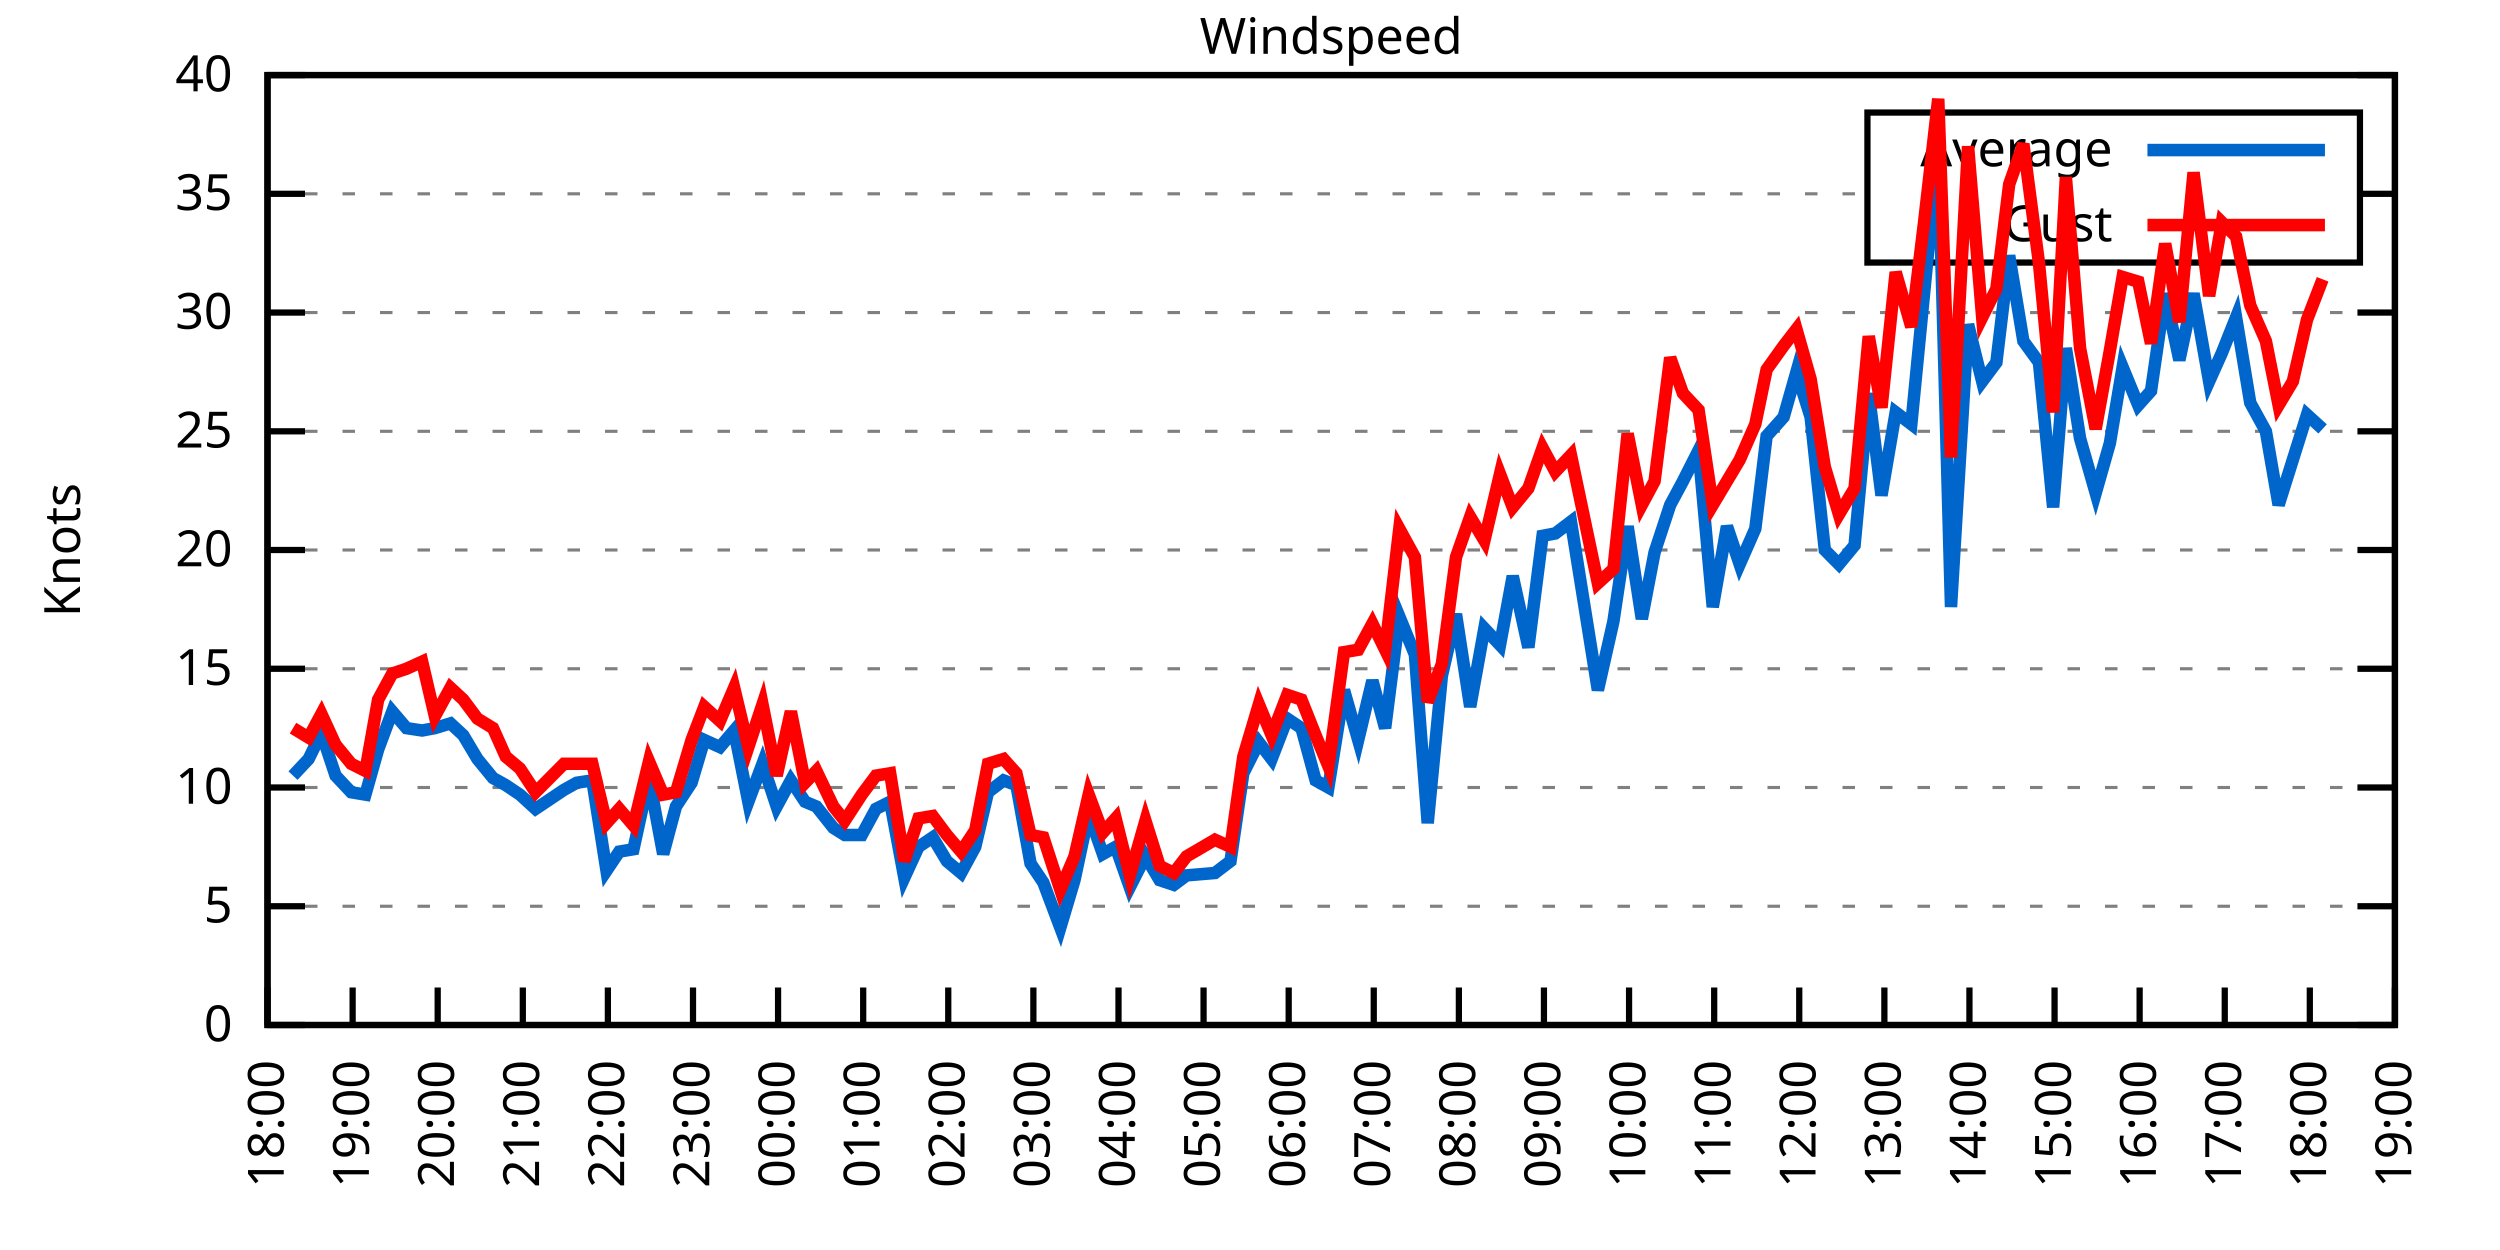
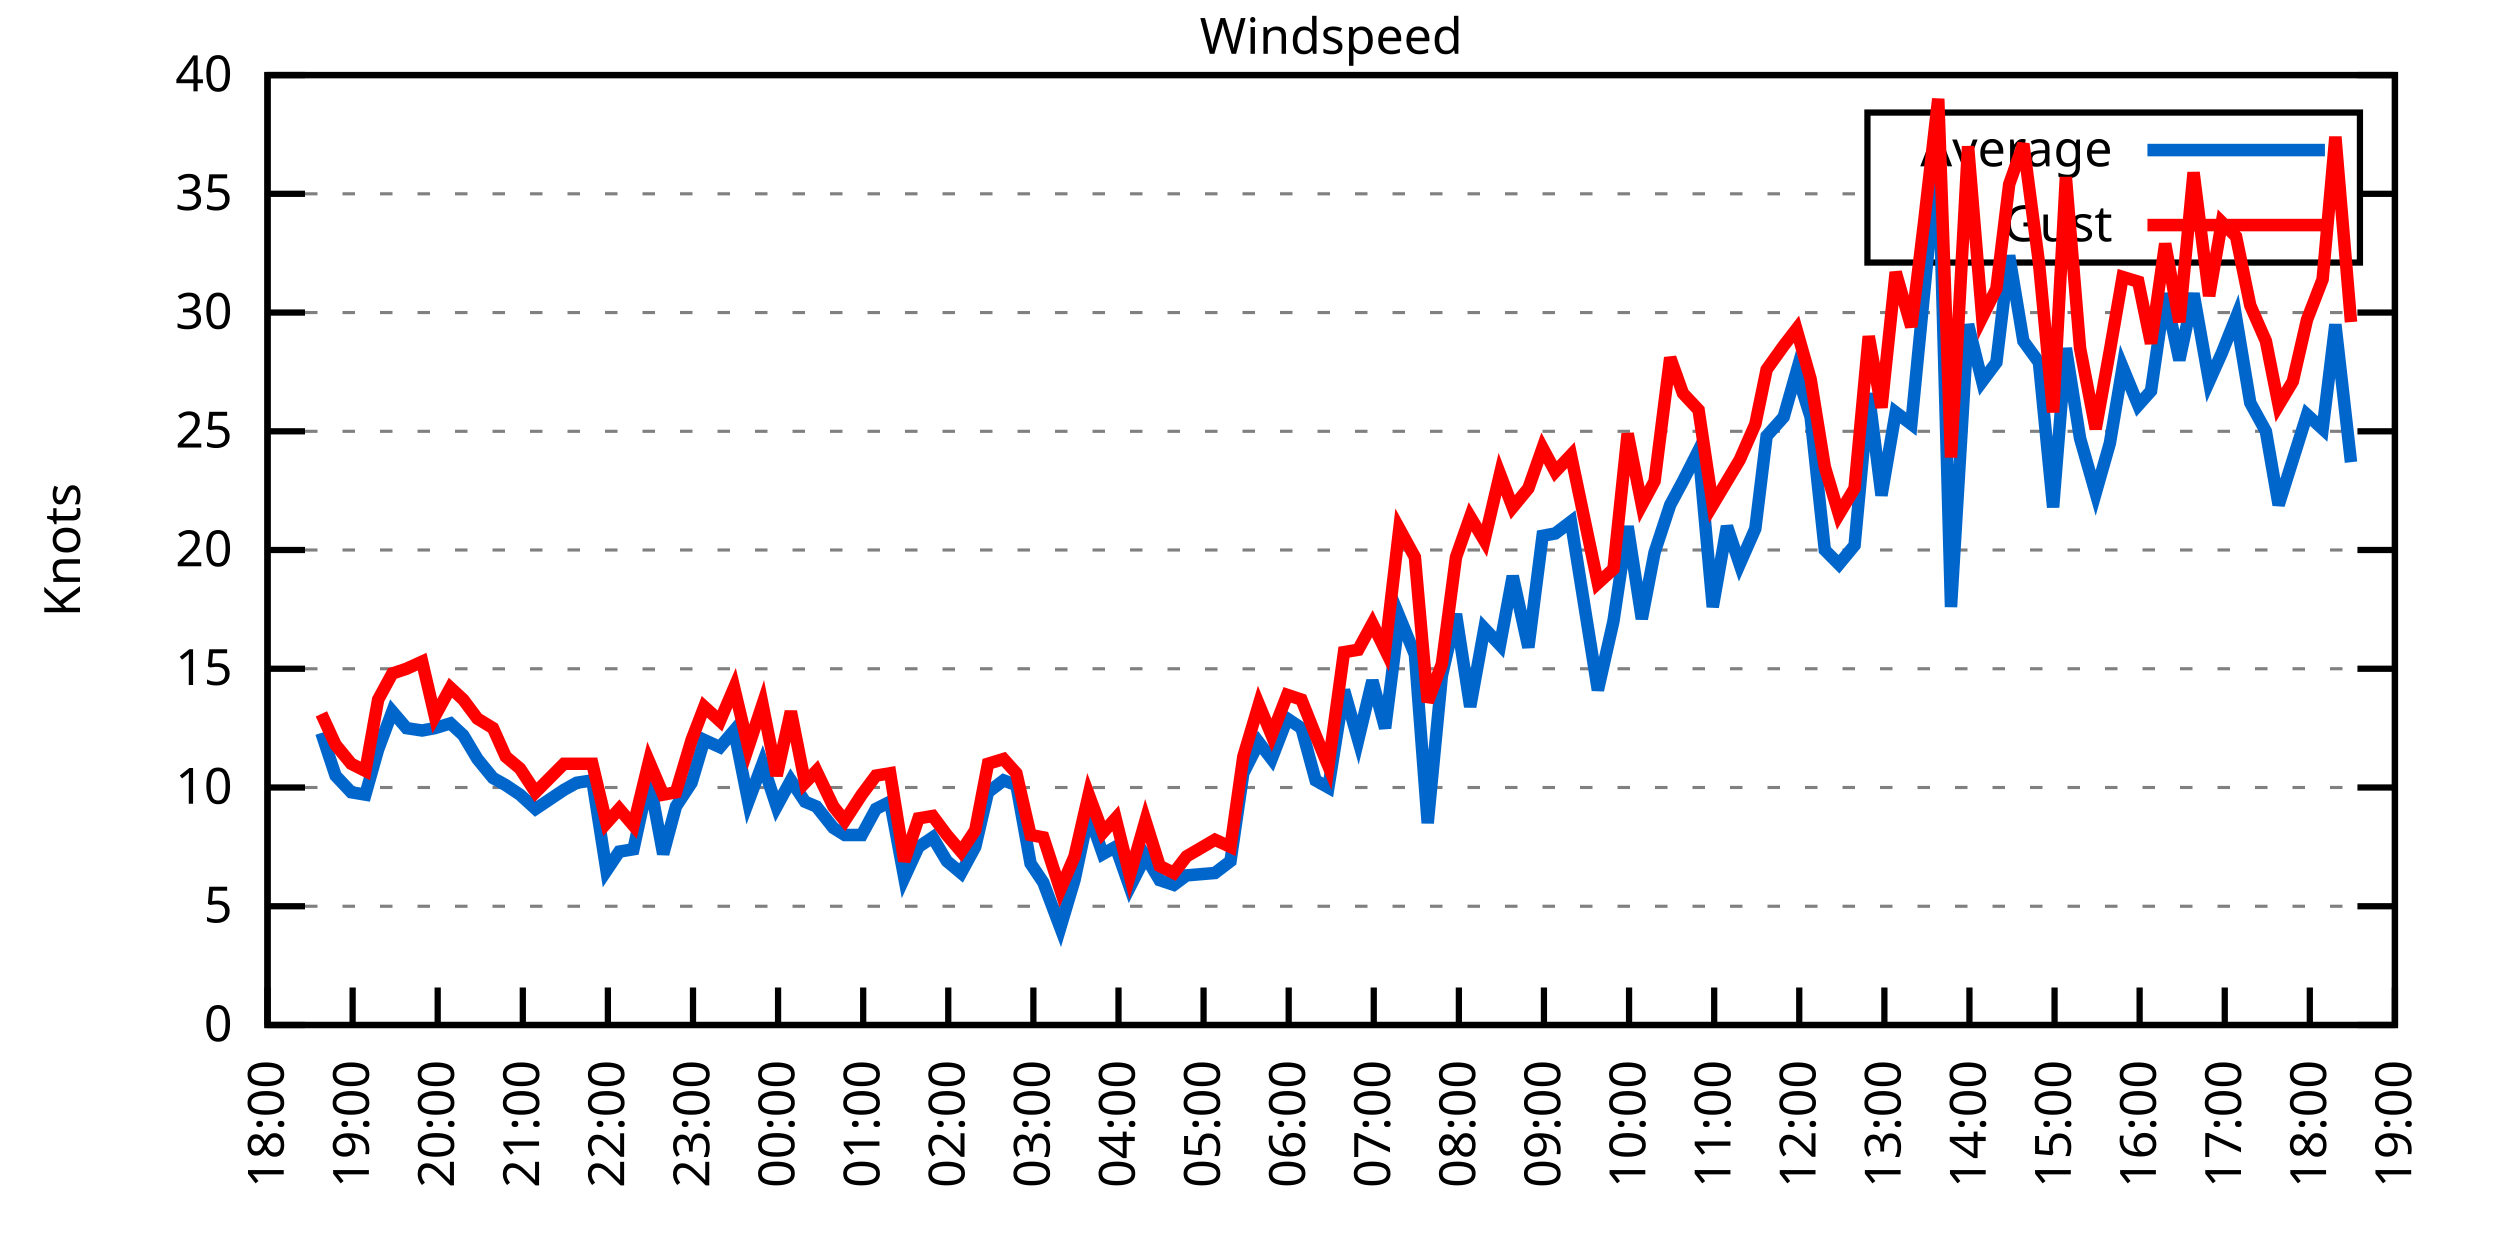
<svg xmlns="http://www.w3.org/2000/svg" xmlns:xlink="http://www.w3.org/1999/xlink" width="400" height="200" viewBox="0 0 400 200">
  <g id="gnuplot_canvas">
    <rect x="0" y="0" width="400" height="200" fill="none" />
    <defs>
      <circle id="gpDot" r="0.5" stroke-width="0.5" stroke="currentColor" />
      <path id="gpPt0" stroke-width="0.333" stroke="currentColor" d="M-1,0 h2 M0,-1 v2" />
      <path id="gpPt1" stroke-width="0.333" stroke="currentColor" d="M-1,-1 L1,1 M1,-1 L-1,1" />
      <path id="gpPt2" stroke-width="0.333" stroke="currentColor" d="M-1,0 L1,0 M0,-1 L0,1 M-1,-1 L1,1 M-1,1 L1,-1" />
      <rect id="gpPt3" stroke-width="0.333" stroke="currentColor" x="-1" y="-1" width="2" height="2" />
      <rect id="gpPt4" stroke-width="0.333" stroke="currentColor" fill="currentColor" x="-1" y="-1" width="2" height="2" />
      <circle id="gpPt5" stroke-width="0.333" stroke="currentColor" cx="0" cy="0" r="1" />
      <use xlink:href="#gpPt5" id="gpPt6" fill="currentColor" stroke="none" />
      <path id="gpPt7" stroke-width="0.333" stroke="currentColor" d="M0,-1.33 L-1.33,0.67 L1.33,0.67 z" />
      <use xlink:href="#gpPt7" id="gpPt8" fill="currentColor" stroke="none" />
      <use xlink:href="#gpPt7" id="gpPt9" stroke="currentColor" transform="rotate(180)" />
      <use xlink:href="#gpPt9" id="gpPt10" fill="currentColor" stroke="none" />
      <use xlink:href="#gpPt3" id="gpPt11" stroke="currentColor" transform="rotate(45)" />
      <use xlink:href="#gpPt11" id="gpPt12" fill="currentColor" stroke="none" />
      <path id="gpPt13" stroke-width="0.333" stroke="currentColor" d="M0,1.330 L1.265,0.411 L0.782,-1.067 L-0.782,-1.076 L-1.265,0.411 z" />
      <use xlink:href="#gpPt13" id="gpPt14" fill="currentColor" stroke="none" />
      <filter id="textbox" filterUnits="objectBoundingBox" x="0" y="0" height="1" width="1">
        <feFlood flood-color="white" flood-opacity="1" result="bgnd" />
        <feComposite in="SourceGraphic" in2="bgnd" operator="atop" />
      </filter>
      <filter id="greybox" filterUnits="objectBoundingBox" x="0" y="0" height="1" width="1">
        <feFlood flood-color="lightgrey" flood-opacity="1" result="grey" />
        <feComposite in="SourceGraphic" in2="grey" operator="atop" />
      </filter>
    </defs>
    <g fill="none" color="white" stroke="currentColor" stroke-width="1.00" stroke-linecap="butt" stroke-linejoin="miter">
</g>
    <g fill="none" color="black" stroke="currentColor" stroke-width="1.00" stroke-linecap="butt" stroke-linejoin="miter">
      <g stroke="none" shape-rendering="crispEdges">
        <polygon fill="rgb(255, 255, 255)" points="42.80,164.00 383.18,164.00 383.18,12.02 42.80,12.02 " />
      </g>
    </g>
    <g fill="none" color="black" stroke="currentColor" stroke-width="1.00" stroke-linecap="butt" stroke-linejoin="miter">
</g>
    <g fill="none" color="black" stroke="black" stroke-width="0.50" stroke-linecap="butt" stroke-linejoin="miter">
</g>
    <g fill="none" color="gray" stroke="currentColor" stroke-width="0.50" stroke-linecap="butt" stroke-linejoin="miter">
      <path stroke="gray" stroke-dasharray="2,4" class="gridline" d="M42.80,164.00 L383.19,164.00  " />
    </g>
    <g fill="none" color="gray" stroke="gray" stroke-width="1.00" stroke-linecap="butt" stroke-linejoin="miter">
</g>
    <g fill="none" color="black" stroke="currentColor" stroke-width="1.00" stroke-linecap="butt" stroke-linejoin="miter">
      <path stroke="black" d="M42.80,164.00 L48.80,164.00 M383.19,164.00 L377.19,164.00  " />
      <g transform="translate(37.20,166.60)" stroke="none" fill="black" font-family="Sans" font-size="8.00" text-anchor="end">
        <text>
          <tspan font-family="Sans"> 0</tspan>
        </text>
      </g>
    </g>
    <g fill="none" color="black" stroke="currentColor" stroke-width="1.00" stroke-linecap="butt" stroke-linejoin="miter">
</g>
    <g fill="none" color="black" stroke="black" stroke-width="0.50" stroke-linecap="butt" stroke-linejoin="miter">
</g>
    <g fill="none" color="gray" stroke="currentColor" stroke-width="0.50" stroke-linecap="butt" stroke-linejoin="miter">
      <path stroke="gray" stroke-dasharray="2,4" class="gridline" d="M42.80,145.00 L383.19,145.00  " />
    </g>
    <g fill="none" color="gray" stroke="gray" stroke-width="1.00" stroke-linecap="butt" stroke-linejoin="miter">
</g>
    <g fill="none" color="black" stroke="currentColor" stroke-width="1.00" stroke-linecap="butt" stroke-linejoin="miter">
      <path stroke="black" d="M42.80,145.00 L48.80,145.00 M383.19,145.00 L377.19,145.00  " />
      <g transform="translate(37.20,147.60)" stroke="none" fill="black" font-family="Sans" font-size="8.00" text-anchor="end">
        <text>
          <tspan font-family="Sans"> 5</tspan>
        </text>
      </g>
    </g>
    <g fill="none" color="black" stroke="currentColor" stroke-width="1.00" stroke-linecap="butt" stroke-linejoin="miter">
</g>
    <g fill="none" color="black" stroke="black" stroke-width="0.50" stroke-linecap="butt" stroke-linejoin="miter">
</g>
    <g fill="none" color="gray" stroke="currentColor" stroke-width="0.50" stroke-linecap="butt" stroke-linejoin="miter">
      <path stroke="gray" stroke-dasharray="2,4" class="gridline" d="M42.80,126.00 L383.19,126.00  " />
    </g>
    <g fill="none" color="gray" stroke="gray" stroke-width="1.00" stroke-linecap="butt" stroke-linejoin="miter">
</g>
    <g fill="none" color="black" stroke="currentColor" stroke-width="1.00" stroke-linecap="butt" stroke-linejoin="miter">
      <path stroke="black" d="M42.80,126.00 L48.80,126.00 M383.19,126.00 L377.19,126.00  " />
      <g transform="translate(37.20,128.60)" stroke="none" fill="black" font-family="Sans" font-size="8.00" text-anchor="end">
        <text>
          <tspan font-family="Sans"> 10</tspan>
        </text>
      </g>
    </g>
    <g fill="none" color="black" stroke="currentColor" stroke-width="1.00" stroke-linecap="butt" stroke-linejoin="miter">
</g>
    <g fill="none" color="black" stroke="black" stroke-width="0.50" stroke-linecap="butt" stroke-linejoin="miter">
</g>
    <g fill="none" color="gray" stroke="currentColor" stroke-width="0.50" stroke-linecap="butt" stroke-linejoin="miter">
      <path stroke="gray" stroke-dasharray="2,4" class="gridline" d="M42.80,107.00 L383.19,107.00  " />
    </g>
    <g fill="none" color="gray" stroke="gray" stroke-width="1.00" stroke-linecap="butt" stroke-linejoin="miter">
</g>
    <g fill="none" color="black" stroke="currentColor" stroke-width="1.00" stroke-linecap="butt" stroke-linejoin="miter">
      <path stroke="black" d="M42.80,107.00 L48.80,107.00 M383.19,107.00 L377.19,107.00  " />
      <g transform="translate(37.20,109.60)" stroke="none" fill="black" font-family="Sans" font-size="8.00" text-anchor="end">
        <text>
          <tspan font-family="Sans"> 15</tspan>
        </text>
      </g>
    </g>
    <g fill="none" color="black" stroke="currentColor" stroke-width="1.00" stroke-linecap="butt" stroke-linejoin="miter">
</g>
    <g fill="none" color="black" stroke="black" stroke-width="0.50" stroke-linecap="butt" stroke-linejoin="miter">
</g>
    <g fill="none" color="gray" stroke="currentColor" stroke-width="0.50" stroke-linecap="butt" stroke-linejoin="miter">
      <path stroke="gray" stroke-dasharray="2,4" class="gridline" d="M42.80,88.00 L383.19,88.00  " />
    </g>
    <g fill="none" color="gray" stroke="gray" stroke-width="1.00" stroke-linecap="butt" stroke-linejoin="miter">
</g>
    <g fill="none" color="black" stroke="currentColor" stroke-width="1.00" stroke-linecap="butt" stroke-linejoin="miter">
      <path stroke="black" d="M42.80,88.00 L48.80,88.00 M383.19,88.00 L377.19,88.00  " />
      <g transform="translate(37.20,90.60)" stroke="none" fill="black" font-family="Sans" font-size="8.00" text-anchor="end">
        <text>
          <tspan font-family="Sans"> 20</tspan>
        </text>
      </g>
    </g>
    <g fill="none" color="black" stroke="currentColor" stroke-width="1.00" stroke-linecap="butt" stroke-linejoin="miter">
</g>
    <g fill="none" color="black" stroke="black" stroke-width="0.50" stroke-linecap="butt" stroke-linejoin="miter">
</g>
    <g fill="none" color="gray" stroke="currentColor" stroke-width="0.50" stroke-linecap="butt" stroke-linejoin="miter">
      <path stroke="gray" stroke-dasharray="2,4" class="gridline" d="M42.80,69.01 L383.19,69.01  " />
    </g>
    <g fill="none" color="gray" stroke="gray" stroke-width="1.00" stroke-linecap="butt" stroke-linejoin="miter">
</g>
    <g fill="none" color="black" stroke="currentColor" stroke-width="1.00" stroke-linecap="butt" stroke-linejoin="miter">
      <path stroke="black" d="M42.80,69.01 L48.80,69.01 M383.19,69.01 L377.19,69.01  " />
      <g transform="translate(37.20,71.61)" stroke="none" fill="black" font-family="Sans" font-size="8.00" text-anchor="end">
        <text>
          <tspan font-family="Sans"> 25</tspan>
        </text>
      </g>
    </g>
    <g fill="none" color="black" stroke="currentColor" stroke-width="1.00" stroke-linecap="butt" stroke-linejoin="miter">
</g>
    <g fill="none" color="black" stroke="black" stroke-width="0.50" stroke-linecap="butt" stroke-linejoin="miter">
</g>
    <g fill="none" color="gray" stroke="currentColor" stroke-width="0.50" stroke-linecap="butt" stroke-linejoin="miter">
      <path stroke="gray" stroke-dasharray="2,4" class="gridline" d="M42.80,50.01 L383.19,50.01  " />
    </g>
    <g fill="none" color="gray" stroke="gray" stroke-width="1.00" stroke-linecap="butt" stroke-linejoin="miter">
</g>
    <g fill="none" color="black" stroke="currentColor" stroke-width="1.00" stroke-linecap="butt" stroke-linejoin="miter">
      <path stroke="black" d="M42.80,50.01 L48.80,50.01 M383.19,50.01 L377.19,50.01  " />
      <g transform="translate(37.20,52.61)" stroke="none" fill="black" font-family="Sans" font-size="8.00" text-anchor="end">
        <text>
          <tspan font-family="Sans"> 30</tspan>
        </text>
      </g>
    </g>
    <g fill="none" color="black" stroke="currentColor" stroke-width="1.00" stroke-linecap="butt" stroke-linejoin="miter">
</g>
    <g fill="none" color="black" stroke="black" stroke-width="0.50" stroke-linecap="butt" stroke-linejoin="miter">
</g>
    <g fill="none" color="gray" stroke="currentColor" stroke-width="0.50" stroke-linecap="butt" stroke-linejoin="miter">
      <path stroke="gray" stroke-dasharray="2,4" class="gridline" d="M42.80,31.01 L298.79,31.01 M377.59,31.01 L383.19,31.01  " />
    </g>
    <g fill="none" color="gray" stroke="gray" stroke-width="1.00" stroke-linecap="butt" stroke-linejoin="miter">
</g>
    <g fill="none" color="black" stroke="currentColor" stroke-width="1.00" stroke-linecap="butt" stroke-linejoin="miter">
      <path stroke="black" d="M42.80,31.01 L48.80,31.01 M383.19,31.01 L377.19,31.01  " />
      <g transform="translate(37.20,33.61)" stroke="none" fill="black" font-family="Sans" font-size="8.00" text-anchor="end">
        <text>
          <tspan font-family="Sans"> 35</tspan>
        </text>
      </g>
    </g>
    <g fill="none" color="black" stroke="currentColor" stroke-width="1.00" stroke-linecap="butt" stroke-linejoin="miter">
</g>
    <g fill="none" color="black" stroke="black" stroke-width="0.50" stroke-linecap="butt" stroke-linejoin="miter">
</g>
    <g fill="none" color="gray" stroke="currentColor" stroke-width="0.50" stroke-linecap="butt" stroke-linejoin="miter">
      <path stroke="gray" stroke-dasharray="2,4" class="gridline" d="M42.80,12.01 L383.19,12.01  " />
    </g>
    <g fill="none" color="gray" stroke="gray" stroke-width="1.00" stroke-linecap="butt" stroke-linejoin="miter">
</g>
    <g fill="none" color="black" stroke="currentColor" stroke-width="1.00" stroke-linecap="butt" stroke-linejoin="miter">
      <path stroke="black" d="M42.80,12.01 L48.80,12.01 M383.19,12.01 L377.19,12.01  " />
      <g transform="translate(37.20,14.61)" stroke="none" fill="black" font-family="Sans" font-size="8.00" text-anchor="end">
        <text>
          <tspan font-family="Sans"> 40</tspan>
        </text>
      </g>
    </g>
    <g fill="none" color="black" stroke="currentColor" stroke-width="1.00" stroke-linecap="butt" stroke-linejoin="miter">
      <path stroke="black" d="M42.80,164.00 L42.80,158.00  " />
      <g transform="translate(45.40,169.60) rotate(270.00)" stroke="none" fill="black" font-family="Sans" font-size="8.00" text-anchor="end">
        <text>
          <tspan font-family="Sans">18:00</tspan>
        </text>
      </g>
    </g>
    <g fill="none" color="black" stroke="currentColor" stroke-width="1.00" stroke-linecap="butt" stroke-linejoin="miter">
      <path stroke="black" d="M56.42,164.00 L56.42,158.00  " />
      <g transform="translate(59.02,169.60) rotate(270.00)" stroke="none" fill="black" font-family="Sans" font-size="8.00" text-anchor="end">
        <text>
          <tspan font-family="Sans">19:00</tspan>
        </text>
      </g>
    </g>
    <g fill="none" color="black" stroke="currentColor" stroke-width="1.00" stroke-linecap="butt" stroke-linejoin="miter">
      <path stroke="black" d="M70.03,164.00 L70.03,158.00  " />
      <g transform="translate(72.63,169.60) rotate(270.00)" stroke="none" fill="black" font-family="Sans" font-size="8.00" text-anchor="end">
        <text>
          <tspan font-family="Sans">20:00</tspan>
        </text>
      </g>
    </g>
    <g fill="none" color="black" stroke="currentColor" stroke-width="1.00" stroke-linecap="butt" stroke-linejoin="miter">
      <path stroke="black" d="M83.65,164.00 L83.65,158.00  " />
      <g transform="translate(86.25,169.60) rotate(270.00)" stroke="none" fill="black" font-family="Sans" font-size="8.00" text-anchor="end">
        <text>
          <tspan font-family="Sans">21:00</tspan>
        </text>
      </g>
    </g>
    <g fill="none" color="black" stroke="currentColor" stroke-width="1.00" stroke-linecap="butt" stroke-linejoin="miter">
      <path stroke="black" d="M97.26,164.00 L97.26,158.00  " />
      <g transform="translate(99.86,169.60) rotate(270.00)" stroke="none" fill="black" font-family="Sans" font-size="8.00" text-anchor="end">
        <text>
          <tspan font-family="Sans">22:00</tspan>
        </text>
      </g>
    </g>
    <g fill="none" color="black" stroke="currentColor" stroke-width="1.00" stroke-linecap="butt" stroke-linejoin="miter">
      <path stroke="black" d="M110.88,164.00 L110.88,158.00  " />
      <g transform="translate(113.48,169.60) rotate(270.00)" stroke="none" fill="black" font-family="Sans" font-size="8.00" text-anchor="end">
        <text>
          <tspan font-family="Sans">23:00</tspan>
        </text>
      </g>
    </g>
    <g fill="none" color="black" stroke="currentColor" stroke-width="1.00" stroke-linecap="butt" stroke-linejoin="miter">
      <path stroke="black" d="M124.49,164.00 L124.49,158.00  " />
      <g transform="translate(127.09,169.60) rotate(270.00)" stroke="none" fill="black" font-family="Sans" font-size="8.00" text-anchor="end">
        <text>
          <tspan font-family="Sans">00:00</tspan>
        </text>
      </g>
    </g>
    <g fill="none" color="black" stroke="currentColor" stroke-width="1.00" stroke-linecap="butt" stroke-linejoin="miter">
      <path stroke="black" d="M138.11,164.00 L138.11,158.00  " />
      <g transform="translate(140.71,169.60) rotate(270.00)" stroke="none" fill="black" font-family="Sans" font-size="8.00" text-anchor="end">
        <text>
          <tspan font-family="Sans">01:00</tspan>
        </text>
      </g>
    </g>
    <g fill="none" color="black" stroke="currentColor" stroke-width="1.00" stroke-linecap="butt" stroke-linejoin="miter">
      <path stroke="black" d="M151.72,164.00 L151.72,158.00  " />
      <g transform="translate(154.32,169.60) rotate(270.00)" stroke="none" fill="black" font-family="Sans" font-size="8.00" text-anchor="end">
        <text>
          <tspan font-family="Sans">02:00</tspan>
        </text>
      </g>
    </g>
    <g fill="none" color="black" stroke="currentColor" stroke-width="1.00" stroke-linecap="butt" stroke-linejoin="miter">
      <path stroke="black" d="M165.34,164.00 L165.34,158.00  " />
      <g transform="translate(167.94,169.60) rotate(270.00)" stroke="none" fill="black" font-family="Sans" font-size="8.00" text-anchor="end">
        <text>
          <tspan font-family="Sans">03:00</tspan>
        </text>
      </g>
    </g>
    <g fill="none" color="black" stroke="currentColor" stroke-width="1.00" stroke-linecap="butt" stroke-linejoin="miter">
      <path stroke="black" d="M178.96,164.00 L178.96,158.00  " />
      <g transform="translate(181.56,169.60) rotate(270.00)" stroke="none" fill="black" font-family="Sans" font-size="8.00" text-anchor="end">
        <text>
          <tspan font-family="Sans">04:00</tspan>
        </text>
      </g>
    </g>
    <g fill="none" color="black" stroke="currentColor" stroke-width="1.00" stroke-linecap="butt" stroke-linejoin="miter">
      <path stroke="black" d="M192.57,164.00 L192.57,158.00  " />
      <g transform="translate(195.17,169.60) rotate(270.00)" stroke="none" fill="black" font-family="Sans" font-size="8.00" text-anchor="end">
        <text>
          <tspan font-family="Sans">05:00</tspan>
        </text>
      </g>
    </g>
    <g fill="none" color="black" stroke="currentColor" stroke-width="1.00" stroke-linecap="butt" stroke-linejoin="miter">
      <path stroke="black" d="M206.19,164.00 L206.19,158.00  " />
      <g transform="translate(208.79,169.60) rotate(270.00)" stroke="none" fill="black" font-family="Sans" font-size="8.00" text-anchor="end">
        <text>
          <tspan font-family="Sans">06:00</tspan>
        </text>
      </g>
    </g>
    <g fill="none" color="black" stroke="currentColor" stroke-width="1.00" stroke-linecap="butt" stroke-linejoin="miter">
      <path stroke="black" d="M219.80,164.00 L219.80,158.00  " />
      <g transform="translate(222.40,169.60) rotate(270.00)" stroke="none" fill="black" font-family="Sans" font-size="8.00" text-anchor="end">
        <text>
          <tspan font-family="Sans">07:00</tspan>
        </text>
      </g>
    </g>
    <g fill="none" color="black" stroke="currentColor" stroke-width="1.00" stroke-linecap="butt" stroke-linejoin="miter">
      <path stroke="black" d="M233.42,164.00 L233.42,158.00  " />
      <g transform="translate(236.02,169.60) rotate(270.00)" stroke="none" fill="black" font-family="Sans" font-size="8.00" text-anchor="end">
        <text>
          <tspan font-family="Sans">08:00</tspan>
        </text>
      </g>
    </g>
    <g fill="none" color="black" stroke="currentColor" stroke-width="1.00" stroke-linecap="butt" stroke-linejoin="miter">
      <path stroke="black" d="M247.03,164.00 L247.03,158.00  " />
      <g transform="translate(249.63,169.60) rotate(270.00)" stroke="none" fill="black" font-family="Sans" font-size="8.00" text-anchor="end">
        <text>
          <tspan font-family="Sans">09:00</tspan>
        </text>
      </g>
    </g>
    <g fill="none" color="black" stroke="currentColor" stroke-width="1.00" stroke-linecap="butt" stroke-linejoin="miter">
      <path stroke="black" d="M260.65,164.00 L260.65,158.00  " />
      <g transform="translate(263.25,169.60) rotate(270.00)" stroke="none" fill="black" font-family="Sans" font-size="8.00" text-anchor="end">
        <text>
          <tspan font-family="Sans">10:00</tspan>
        </text>
      </g>
    </g>
    <g fill="none" color="black" stroke="currentColor" stroke-width="1.00" stroke-linecap="butt" stroke-linejoin="miter">
      <path stroke="black" d="M274.27,164.00 L274.27,158.00  " />
      <g transform="translate(276.87,169.60) rotate(270.00)" stroke="none" fill="black" font-family="Sans" font-size="8.00" text-anchor="end">
        <text>
          <tspan font-family="Sans">11:00</tspan>
        </text>
      </g>
    </g>
    <g fill="none" color="black" stroke="currentColor" stroke-width="1.00" stroke-linecap="butt" stroke-linejoin="miter">
      <path stroke="black" d="M287.88,164.00 L287.88,158.00  " />
      <g transform="translate(290.48,169.60) rotate(270.00)" stroke="none" fill="black" font-family="Sans" font-size="8.00" text-anchor="end">
        <text>
          <tspan font-family="Sans">12:00</tspan>
        </text>
      </g>
    </g>
    <g fill="none" color="black" stroke="currentColor" stroke-width="1.00" stroke-linecap="butt" stroke-linejoin="miter">
      <path stroke="black" d="M301.50,164.00 L301.50,158.00  " />
      <g transform="translate(304.10,169.60) rotate(270.00)" stroke="none" fill="black" font-family="Sans" font-size="8.00" text-anchor="end">
        <text>
          <tspan font-family="Sans">13:00</tspan>
        </text>
      </g>
    </g>
    <g fill="none" color="black" stroke="currentColor" stroke-width="1.00" stroke-linecap="butt" stroke-linejoin="miter">
      <path stroke="black" d="M315.11,164.00 L315.11,158.00  " />
      <g transform="translate(317.71,169.60) rotate(270.00)" stroke="none" fill="black" font-family="Sans" font-size="8.00" text-anchor="end">
        <text>
          <tspan font-family="Sans">14:00</tspan>
        </text>
      </g>
    </g>
    <g fill="none" color="black" stroke="currentColor" stroke-width="1.00" stroke-linecap="butt" stroke-linejoin="miter">
      <path stroke="black" d="M328.73,164.00 L328.73,158.00  " />
      <g transform="translate(331.33,169.60) rotate(270.00)" stroke="none" fill="black" font-family="Sans" font-size="8.00" text-anchor="end">
        <text>
          <tspan font-family="Sans">15:00</tspan>
        </text>
      </g>
    </g>
    <g fill="none" color="black" stroke="currentColor" stroke-width="1.00" stroke-linecap="butt" stroke-linejoin="miter">
      <path stroke="black" d="M342.34,164.00 L342.34,158.00  " />
      <g transform="translate(344.94,169.60) rotate(270.00)" stroke="none" fill="black" font-family="Sans" font-size="8.00" text-anchor="end">
        <text>
          <tspan font-family="Sans">16:00</tspan>
        </text>
      </g>
    </g>
    <g fill="none" color="black" stroke="currentColor" stroke-width="1.00" stroke-linecap="butt" stroke-linejoin="miter">
      <path stroke="black" d="M355.96,164.00 L355.96,158.00  " />
      <g transform="translate(358.56,169.60) rotate(270.00)" stroke="none" fill="black" font-family="Sans" font-size="8.00" text-anchor="end">
        <text>
          <tspan font-family="Sans">17:00</tspan>
        </text>
      </g>
    </g>
    <g fill="none" color="black" stroke="currentColor" stroke-width="1.00" stroke-linecap="butt" stroke-linejoin="miter">
      <path stroke="black" d="M369.57,164.00 L369.57,158.00  " />
      <g transform="translate(372.17,169.60) rotate(270.00)" stroke="none" fill="black" font-family="Sans" font-size="8.00" text-anchor="end">
        <text>
          <tspan font-family="Sans">18:00</tspan>
        </text>
      </g>
    </g>
    <g fill="none" color="black" stroke="currentColor" stroke-width="1.00" stroke-linecap="butt" stroke-linejoin="miter">
      <path stroke="black" d="M383.19,164.00 L383.19,158.00  " />
      <g transform="translate(385.79,169.60) rotate(270.00)" stroke="none" fill="black" font-family="Sans" font-size="8.00" text-anchor="end">
        <text>
          <tspan font-family="Sans">19:00</tspan>
        </text>
      </g>
    </g>
    <g fill="none" color="black" stroke="currentColor" stroke-width="1.00" stroke-linecap="butt" stroke-linejoin="miter">
</g>
    <g fill="none" color="black" stroke="currentColor" stroke-width="1.00" stroke-linecap="butt" stroke-linejoin="miter">
      <path stroke="black" d="M42.80,12.01 L42.80,164.00 L383.19,164.00 L383.19,12.01 L42.80,12.01 Z  " />
    </g>
    <g fill="none" color="black" stroke="currentColor" stroke-width="1.00" stroke-linecap="butt" stroke-linejoin="miter">
</g>
    <g fill="none" color="black" stroke="currentColor" stroke-width="1.00" stroke-linecap="butt" stroke-linejoin="miter">
      <path stroke="black" d="M298.79,42.01 L298.79,18.01 L377.59,18.01 L377.59,42.01 L298.79,42.01 Z  " />
    </g>
    <g id="Windspeed_plot_1">
      <g fill="none" color="white" stroke="black" stroke-width="2.00" stroke-linecap="butt" stroke-linejoin="miter">
</g>
      <g fill="none" color="black" stroke="currentColor" stroke-width="2.00" stroke-linecap="butt" stroke-linejoin="miter">
        <g transform="translate(337.99,26.61)" stroke="none" fill="black" font-family="Sans" font-size="8.00" text-anchor="end">
          <text>
            <tspan font-family="Sans">Average</tspan>
          </text>
        </g>
      </g>
      <g fill="none" color="black" stroke="currentColor" stroke-width="2.00" stroke-linecap="butt" stroke-linejoin="miter">
-         <path stroke="rgb(  0, 102, 204)" d="M343.59,24.01 L371.99,24.01 M46.88,124.10 L49.38,121.44 L51.42,117.26 L53.69,124.10 L56.19,126.76 L58.46,127.14   L60.50,119.92 L62.77,113.84 L65.04,116.50 L67.54,116.88 L69.58,116.50 L72.07,115.74 L74.12,117.64 L76.39,121.44   L78.88,124.48 L80.92,125.62 L83.19,127.14 L85.69,129.42 L90.23,126.38 L92.27,125.24 L94.77,124.86 L97.04,139.30   L99.08,136.26 L101.35,135.88 L103.84,124.48 L106.11,136.64 L108.15,129.04 L110.65,125.24 L112.69,118.40 L115.19,119.54   L117.46,116.88 L119.73,128.28 L122.00,122.20 L124.27,129.04 L126.54,124.86 L128.81,128.28 L130.62,129.04 L133.34,132.46   L135.16,133.60 L137.88,133.60 L140.15,129.42 L142.42,128.28 L144.69,140.44 L146.96,135.50 L149.23,133.98 L151.50,137.78   L153.77,139.68 L156.04,135.50 L158.08,126.76 L160.57,124.86 L162.62,125.62 L164.89,138.16 L166.93,141.20 L169.65,148.42   L171.92,140.82 L174.19,130.18 L176.46,136.64 L178.50,135.50 L180.77,141.96 L183.27,137.02 L185.54,140.82 L187.81,141.58   L189.85,140.06 L194.39,139.68 L196.88,137.78 L198.93,123.72 L201.42,118.78 L203.46,121.44 L205.96,114.98 L208.23,116.50   L210.50,124.86 L212.54,126.00 L215.04,110.42 L217.31,118.40 L219.58,108.90 L221.62,116.50 L223.89,98.64 L226.38,104.72   L228.43,131.70 L230.70,108.14 L232.96,98.26 L235.23,113.08 L237.50,100.54 L240.00,103.20 L242.04,92.18 L244.54,103.58   L246.81,85.73 L248.85,85.35 L251.35,83.45 L255.66,110.42 L258.15,99.40 L260.42,84.21 L262.69,99.02 L264.73,88.38   L267.23,80.79 L269.27,76.99 L271.77,72.05 L274.04,97.12 L276.31,84.21 L278.35,90.28 L280.85,84.59 L282.66,69.77   L285.38,66.73 L287.43,59.51 L289.70,66.73 L291.97,88.00 L294.23,90.28 L296.73,87.25 L299.00,62.93 L301.04,79.27   L303.31,65.97 L305.81,67.87 L307.85,46.97 L310.12,23.79 L312.16,97.12 L314.89,51.91 L317.15,61.03 L319.42,57.99   L321.47,40.89 L323.74,54.57 L326.23,57.99 L328.50,81.17 L330.54,55.71 L332.81,70.15 L335.31,78.89 L337.58,70.91   L339.62,58.75 L342.12,64.83 L344.16,62.55 L346.43,46.97 L348.70,57.61 L350.97,46.97 L353.46,61.03 L355.50,56.47   L357.77,50.77 L360.04,64.45 L362.54,69.01 L364.58,80.79 L366.85,73.57 L369.12,66.35 L371.62,68.63  " />
+         <path stroke="rgb(  0, 102, 204)" d="M343.59,24.01 L371.99,24.01 M51.42,117.26 L53.69,124.10 L56.19,126.76 L58.46,127.14 L60.50,119.92 L62.77,113.84   L65.04,116.50 L67.54,116.88 L69.58,116.50 L72.07,115.74 L74.12,117.64 L76.39,121.44 L78.88,124.48 L80.92,125.62   L83.19,127.14 L85.69,129.42 L90.23,126.38 L92.27,125.24 L94.77,124.86 L97.04,139.30 L99.08,136.26 L101.35,135.88   L103.84,124.48 L106.11,136.64 L108.15,129.04 L110.65,125.24 L112.69,118.40 L115.19,119.54 L117.46,116.88 L119.73,128.28   L122.00,122.20 L124.27,129.04 L126.54,124.86 L128.81,128.28 L130.62,129.04 L133.34,132.46 L135.16,133.60 L137.88,133.60   L140.15,129.42 L142.42,128.28 L144.69,140.44 L146.96,135.50 L149.23,133.98 L151.50,137.78 L153.77,139.68 L156.04,135.50   L158.08,126.76 L160.57,124.86 L162.62,125.62 L164.89,138.16 L166.93,141.20 L169.65,148.42 L171.92,140.82 L174.19,130.18   L176.46,136.64 L178.50,135.50 L180.77,141.96 L183.27,137.02 L185.54,140.82 L187.81,141.58 L189.85,140.06 L194.39,139.68   L196.88,137.78 L198.93,123.72 L201.42,118.78 L203.46,121.44 L205.96,114.98 L208.23,116.50 L210.50,124.86 L212.54,126.00   L215.04,110.42 L217.31,118.40 L219.58,108.90 L221.62,116.50 L223.89,98.64 L226.38,104.72 L228.43,131.70 L230.70,108.14   L232.96,98.26 L235.23,113.08 L237.50,100.54 L240.00,103.20 L242.04,92.18 L244.54,103.58 L246.81,85.73 L248.85,85.35   L251.35,83.45 L255.66,110.42 L258.15,99.40 L260.42,84.21 L262.69,99.02 L264.73,88.38 L267.23,80.79 L269.27,76.99   L271.77,72.05 L274.04,97.12 L276.31,84.21 L278.35,90.28 L280.85,84.59 L282.66,69.77 L285.38,66.73 L287.43,59.51   L289.70,66.73 L291.97,88.00 L294.23,90.28 L296.73,87.25 L299.00,62.93 L301.04,79.27 L303.31,65.97 L305.81,67.87   L307.85,46.97 L310.12,23.79 L312.16,97.12 L314.89,51.91 L317.15,61.03 L319.42,57.99 L321.47,40.89 L323.74,54.57   L326.23,57.99 L328.50,81.17 L330.54,55.71 L332.81,70.15 L335.31,78.89 L337.58,70.91 L339.62,58.75 L342.12,64.83   L344.16,62.55 L346.43,46.97 L348.70,57.61 L350.97,46.97 L353.46,61.03 L355.50,56.47 L357.77,50.77 L360.04,64.45   L362.54,69.01 L364.58,80.79 L366.85,73.57 L369.12,66.35 L371.62,68.63 L373.66,51.91 L376.16,73.95  " />
      </g>
    </g>
    <g id="Windspeed_plot_2">
      <g fill="none" color="black" stroke="currentColor" stroke-width="2.00" stroke-linecap="butt" stroke-linejoin="miter">
        <g transform="translate(337.99,38.61)" stroke="none" fill="black" font-family="Sans" font-size="8.00" text-anchor="end">
          <text>
            <tspan font-family="Sans">Gust</tspan>
          </text>
        </g>
      </g>
      <g fill="none" color="black" stroke="currentColor" stroke-width="2.00" stroke-linecap="butt" stroke-linejoin="miter">
-         <path stroke="rgb(255,   0,   0)" d="M343.59,36.01 L371.99,36.01 M46.88,116.50 L49.38,118.02 L51.42,114.22 L53.69,119.16 L56.19,122.20 L58.46,123.34   L60.50,111.94 L62.77,107.76 L65.04,107.00 L67.54,105.86 L69.58,114.60 L72.07,110.04 L74.12,111.94 L76.39,114.98   L78.88,116.50 L80.92,121.06 L83.19,122.96 L85.69,126.76 L90.23,122.20 L92.27,122.20 L94.77,122.20 L97.04,131.70   L99.08,129.42 L101.35,132.08 L103.84,121.82 L106.11,127.14 L108.15,126.76 L110.65,118.40 L112.69,113.08 L115.19,115.36   L117.46,110.04 L119.73,119.54 L122.00,112.70 L124.27,124.10 L126.54,113.84 L128.81,125.24 L130.62,123.34 L133.34,129.04   L135.16,131.32 L137.88,127.14 L140.15,124.10 L142.42,123.72 L144.69,137.78 L146.96,130.94 L149.23,130.56 L151.50,133.60   L153.77,136.26 L156.04,132.84 L158.08,122.20 L160.57,121.44 L162.62,123.72 L164.89,133.60 L166.93,133.98 L169.65,142.34   L171.92,137.02 L174.19,127.14 L176.46,133.22 L178.50,130.94 L180.77,140.06 L183.27,131.32 L185.54,138.54 L187.81,139.68   L189.85,137.02 L194.39,134.36 L196.88,135.50 L198.93,121.06 L201.42,112.70 L203.46,117.64 L205.96,111.18 L208.23,111.94   L210.50,117.64 L212.54,122.58 L215.04,104.34 L217.31,103.96 L219.58,99.78 L221.62,103.96 L223.89,84.59 L226.38,89.14   L228.43,112.32 L230.70,106.24 L232.96,89.14 L235.23,82.69 L237.50,86.49 L240.00,75.85 L242.04,81.17 L244.54,78.13   L246.81,71.67 L248.85,75.47 L251.35,72.81 L255.66,93.32 L258.15,91.04 L260.42,69.39 L262.69,80.79 L264.73,76.99   L267.23,57.23 L269.27,62.93 L271.77,65.59 L274.04,80.79 L276.31,76.99 L278.35,73.57 L280.85,67.87 L282.66,59.13   L285.38,55.33 L287.43,52.67 L289.70,60.65 L291.97,74.71 L294.23,82.31 L296.73,78.13 L299.00,53.81 L301.04,65.21   L303.31,43.55 L305.81,52.29 L307.85,35.57 L310.12,15.81 L312.16,73.19 L314.89,23.41 L317.15,50.77 L319.42,46.21   L321.47,29.49 L323.74,23.03 L326.23,42.03 L328.50,65.97 L330.54,28.35 L332.81,55.71 L335.31,68.63 L337.58,56.09   L339.62,44.31 L342.12,45.07 L344.16,54.95 L346.43,38.99 L348.70,51.53 L350.97,27.59 L353.46,47.35 L355.50,35.57   L357.77,37.85 L360.04,48.87 L362.54,54.57 L364.58,64.83 L366.85,61.03 L369.12,51.15 L371.62,44.69  " />
+         <path stroke="rgb(255,   0,   0)" d="M343.59,36.01 L371.99,36.01 M51.42,114.22 L53.69,119.16 L56.19,122.20 L58.46,123.34 L60.50,111.94 L62.77,107.76   L65.04,107.00 L67.54,105.86 L69.58,114.60 L72.07,110.04 L74.12,111.94 L76.39,114.98 L78.88,116.50 L80.92,121.06   L83.19,122.96 L85.69,126.76 L90.23,122.20 L92.27,122.20 L94.77,122.20 L97.04,131.70 L99.08,129.42 L101.35,132.08   L103.84,121.82 L106.11,127.14 L108.15,126.76 L110.65,118.40 L112.69,113.08 L115.19,115.36 L117.46,110.04 L119.73,119.54   L122.00,112.70 L124.27,124.10 L126.54,113.84 L128.81,125.24 L130.62,123.34 L133.34,129.04 L135.16,131.32 L137.88,127.14   L140.15,124.10 L142.42,123.72 L144.69,137.78 L146.96,130.94 L149.23,130.56 L151.50,133.60 L153.77,136.26 L156.04,132.84   L158.08,122.20 L160.57,121.44 L162.62,123.72 L164.89,133.60 L166.93,133.98 L169.65,142.34 L171.92,137.02 L174.19,127.14   L176.46,133.22 L178.50,130.94 L180.77,140.06 L183.27,131.32 L185.54,138.54 L187.81,139.68 L189.85,137.02 L194.39,134.36   L196.88,135.50 L198.93,121.06 L201.42,112.70 L203.46,117.64 L205.96,111.18 L208.23,111.94 L210.50,117.64 L212.54,122.58   L215.04,104.34 L217.31,103.96 L219.58,99.78 L221.62,103.96 L223.89,84.59 L226.38,89.14 L228.43,112.32 L230.70,106.24   L232.96,89.14 L235.23,82.69 L237.50,86.49 L240.00,75.85 L242.04,81.17 L244.54,78.13 L246.81,71.67 L248.85,75.47   L251.35,72.81 L255.66,93.32 L258.15,91.04 L260.42,69.39 L262.69,80.79 L264.73,76.99 L267.23,57.23 L269.27,62.93   L271.77,65.59 L274.04,80.79 L276.31,76.99 L278.35,73.57 L280.85,67.87 L282.66,59.13 L285.38,55.33 L287.43,52.67   L289.70,60.65 L291.97,74.71 L294.23,82.31 L296.73,78.13 L299.00,53.81 L301.04,65.21 L303.31,43.55 L305.81,52.29   L307.85,35.57 L310.12,15.81 L312.16,73.19 L314.89,23.41 L317.15,50.77 L319.42,46.21 L321.47,29.49 L323.74,23.03   L326.23,42.03 L328.50,65.97 L330.54,28.35 L332.81,55.71 L335.31,68.63 L337.58,56.09 L339.62,44.31 L342.12,45.07   L344.16,54.95 L346.43,38.99 L348.70,51.53 L350.97,27.59 L353.46,47.35 L355.50,35.57 L357.77,37.85 L360.04,48.87   L362.54,54.57 L364.58,64.83 L366.85,61.03 L369.12,51.15 L371.62,44.69 L373.66,21.89 L376.16,51.53  " />
      </g>
    </g>
    <g fill="none" color="black" stroke="currentColor" stroke-width="2.00" stroke-linecap="butt" stroke-linejoin="miter">
</g>
    <g fill="none" color="black" stroke="black" stroke-width="1.00" stroke-linecap="butt" stroke-linejoin="miter">
</g>
    <g fill="none" color="black" stroke="currentColor" stroke-width="1.00" stroke-linecap="butt" stroke-linejoin="miter">
      <path stroke="black" d="M42.80,12.01 L42.80,164.00 L383.19,164.00 L383.19,12.01 L42.80,12.01 Z  " />
      <g transform="translate(12.80,88.01) rotate(270.00)" stroke="none" fill="black" font-family="Sans" font-size="8.00" text-anchor="middle">
        <text>
          <tspan font-family="Sans">Knots</tspan>
        </text>
      </g>
    </g>
    <g fill="none" color="black" stroke="currentColor" stroke-width="1.00" stroke-linecap="butt" stroke-linejoin="miter">
</g>
    <g fill="none" color="black" stroke="currentColor" stroke-width="1.00" stroke-linecap="butt" stroke-linejoin="miter">
      <g transform="translate(212.99,8.61)" stroke="none" fill="black" font-family="Sans" font-size="8.00" text-anchor="middle">
        <text>
          <tspan font-family="Sans">Windspeed</tspan>
        </text>
      </g>
    </g>
    <g fill="none" color="black" stroke="currentColor" stroke-width="1.00" stroke-linecap="butt" stroke-linejoin="miter">
</g>
  </g>
</svg>
